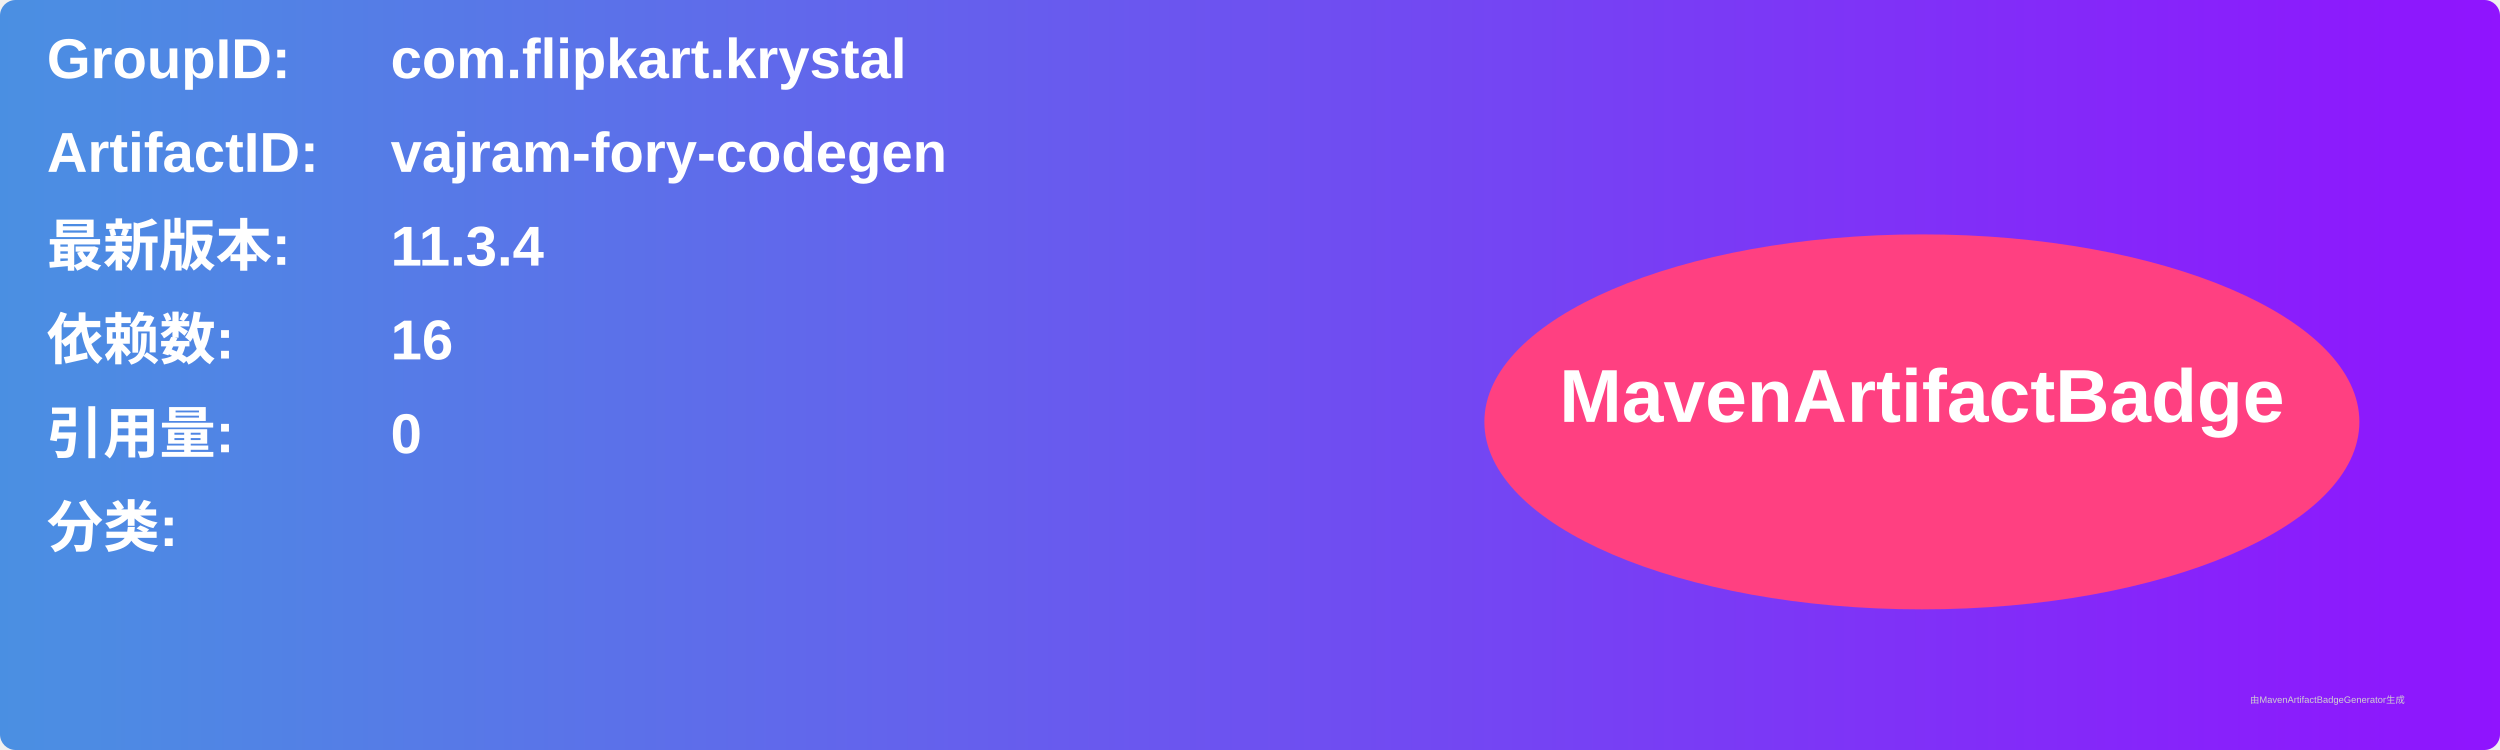
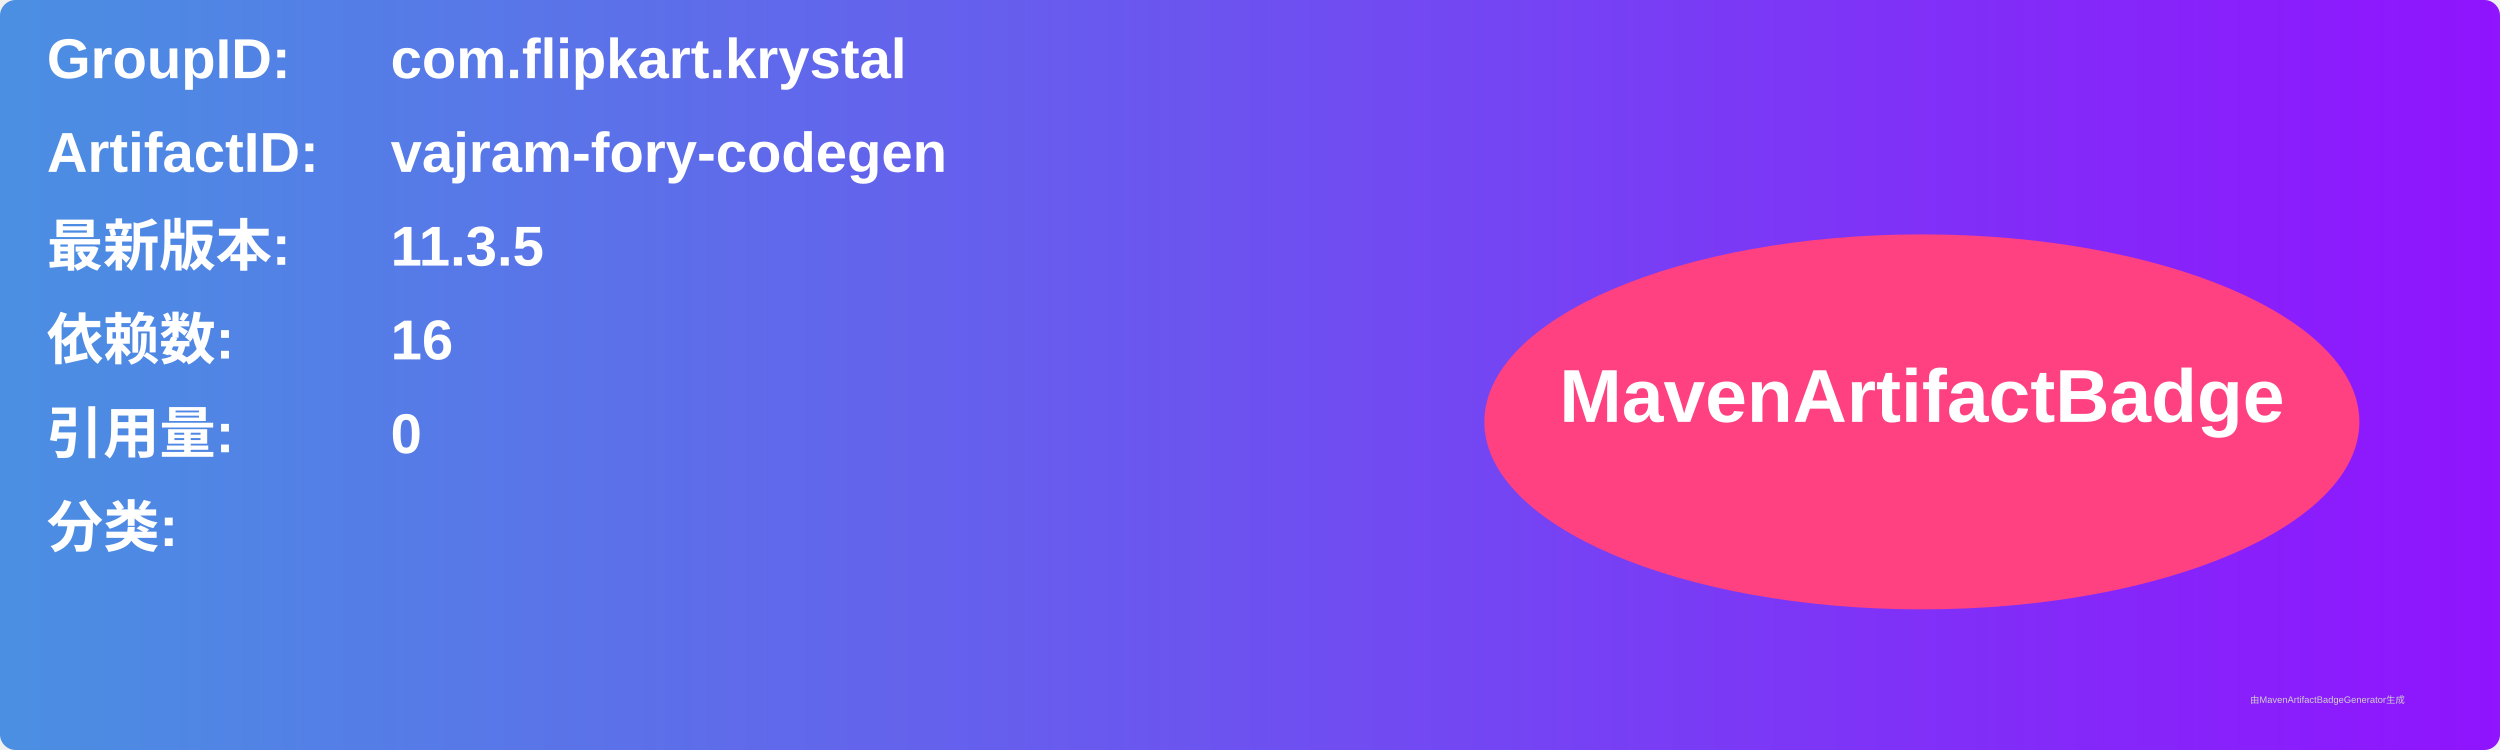
<svg xmlns="http://www.w3.org/2000/svg" width="800" height="240" viewBox="0 0 800 240">
  <linearGradient id="grad" x1="0%" y1="0%" x2="100%" y2="0%">
    <stop offset="0%" stop-color="#4a90e2" />
    <stop offset="100%" stop-color="#9013fe" />
  </linearGradient>
  <rect width="100%" height="100%" rx="5" ry="5" fill="url(#grad)" />
  <g transform="translate(15, 15)">
    <text x="0" y="10" font-family="Arial" font-size="18" fill="white" font-weight="bold" width="260">GroupID:</text>
    <text x="110" y="10" font-family="Arial" font-size="18" fill="white" font-weight="bold" width="460">com.flipkart.krystal</text>
    <text x="0" y="40" font-family="Arial" font-size="18" fill="white" font-weight="bold" width="260">ArtifactID:</text>
    <text x="110" y="40" font-family="Arial" font-size="18" fill="white" font-weight="bold" width="460">vajram-fory-codegen</text>
    <text x="0" y="70" font-family="Arial" font-size="18" fill="white" font-weight="bold">最新版本:</text>
    <text x="110" y="70" font-family="Arial" font-size="18" fill="white" font-weight="bold">
-       <tspan font-weight="bold">11.3.4</tspan>
+       <tspan font-weight="bold">11.3.5</tspan>
    </text>
    <text x="0" y="100" font-family="Arial" font-size="18" fill="white" font-weight="bold">依赖数: </text>
    <text x="110" y="100" font-family="Arial" font-size="18" fill="white">
      <tspan font-weight="bold">16</tspan>
    </text>
    <text x="0" y="130" font-family="Arial" font-size="18" fill="white" font-weight="bold">引用量: </text>
    <text x="110" y="130" font-family="Arial" font-size="18" fill="white">
      <tspan font-weight="bold">0</tspan>
    </text>
    <text x="0" y="160" font-family="Arial" font-size="18" fill="white" font-weight="bold">分类:</text>
    <text x="10" y="190" font-family="Arial" font-size="10" fill="white">
      <tspan font-weight="bold" />
    </text>
    <ellipse cx="600" cy="120" rx="140" ry="60" fill="#ff4081" />
    <text x="600" y="120" text-anchor="middle" font-family="Arial" font-size="24" fill="white" font-weight="bold">MavenArtifactBadge</text>
  </g>
  <text x="720" y="225" font-family="Arial" font-size="3" fill="#d0d0d0">由MavenArtifactBadgeGenerator生成</text>
</svg>
